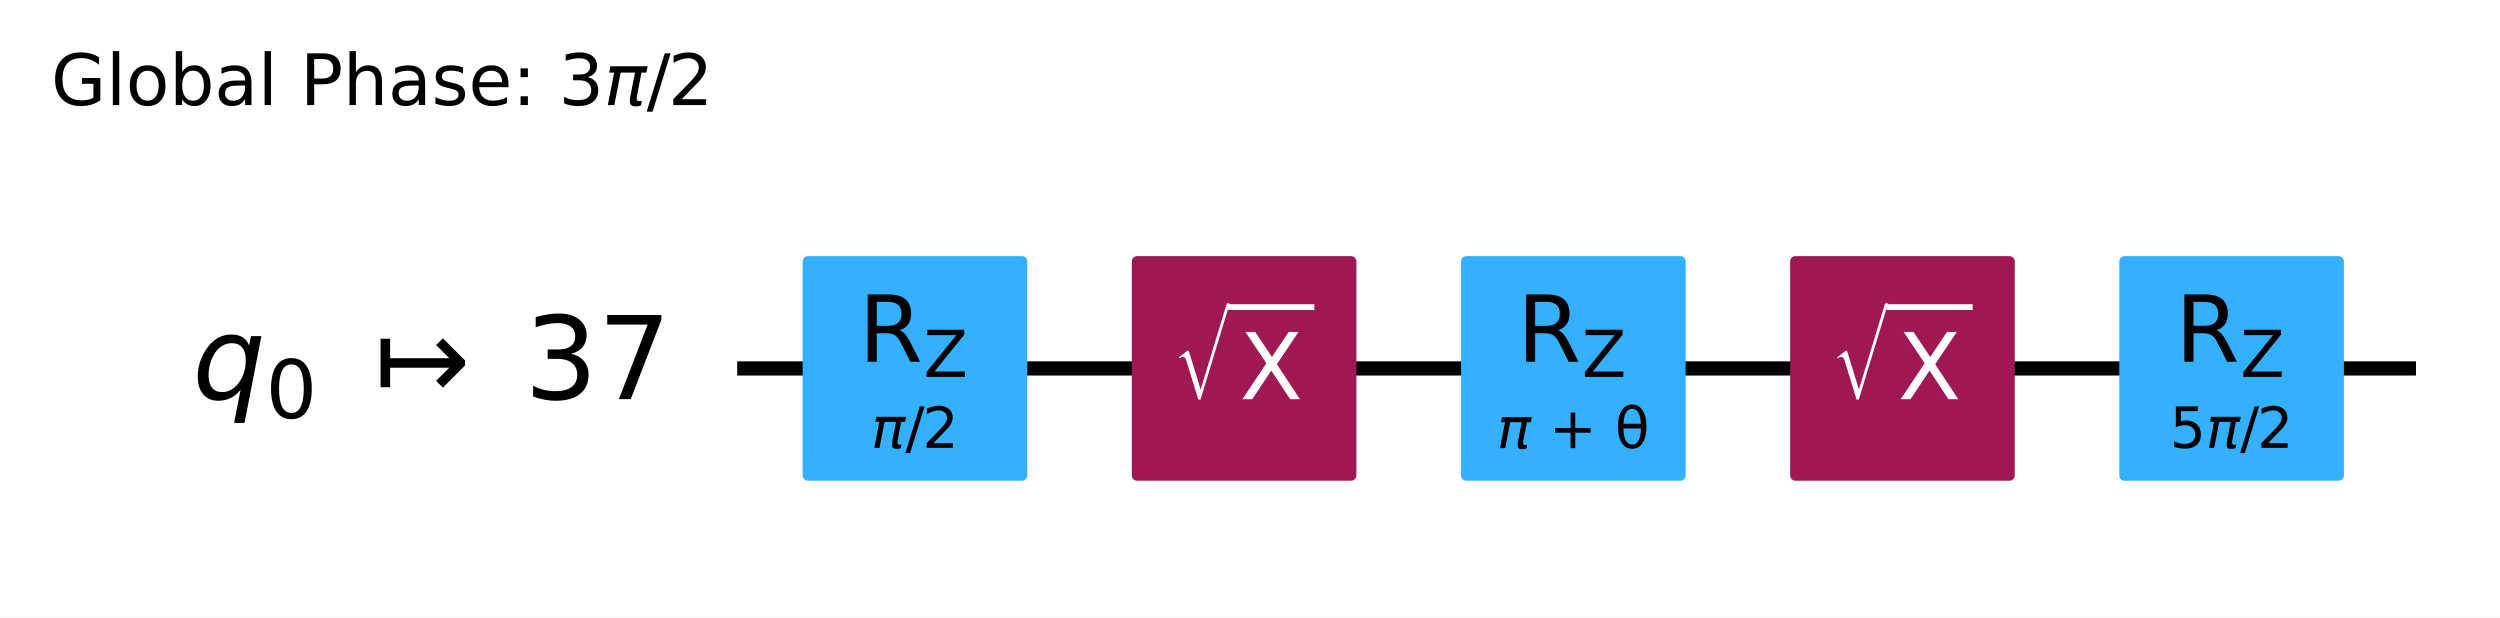
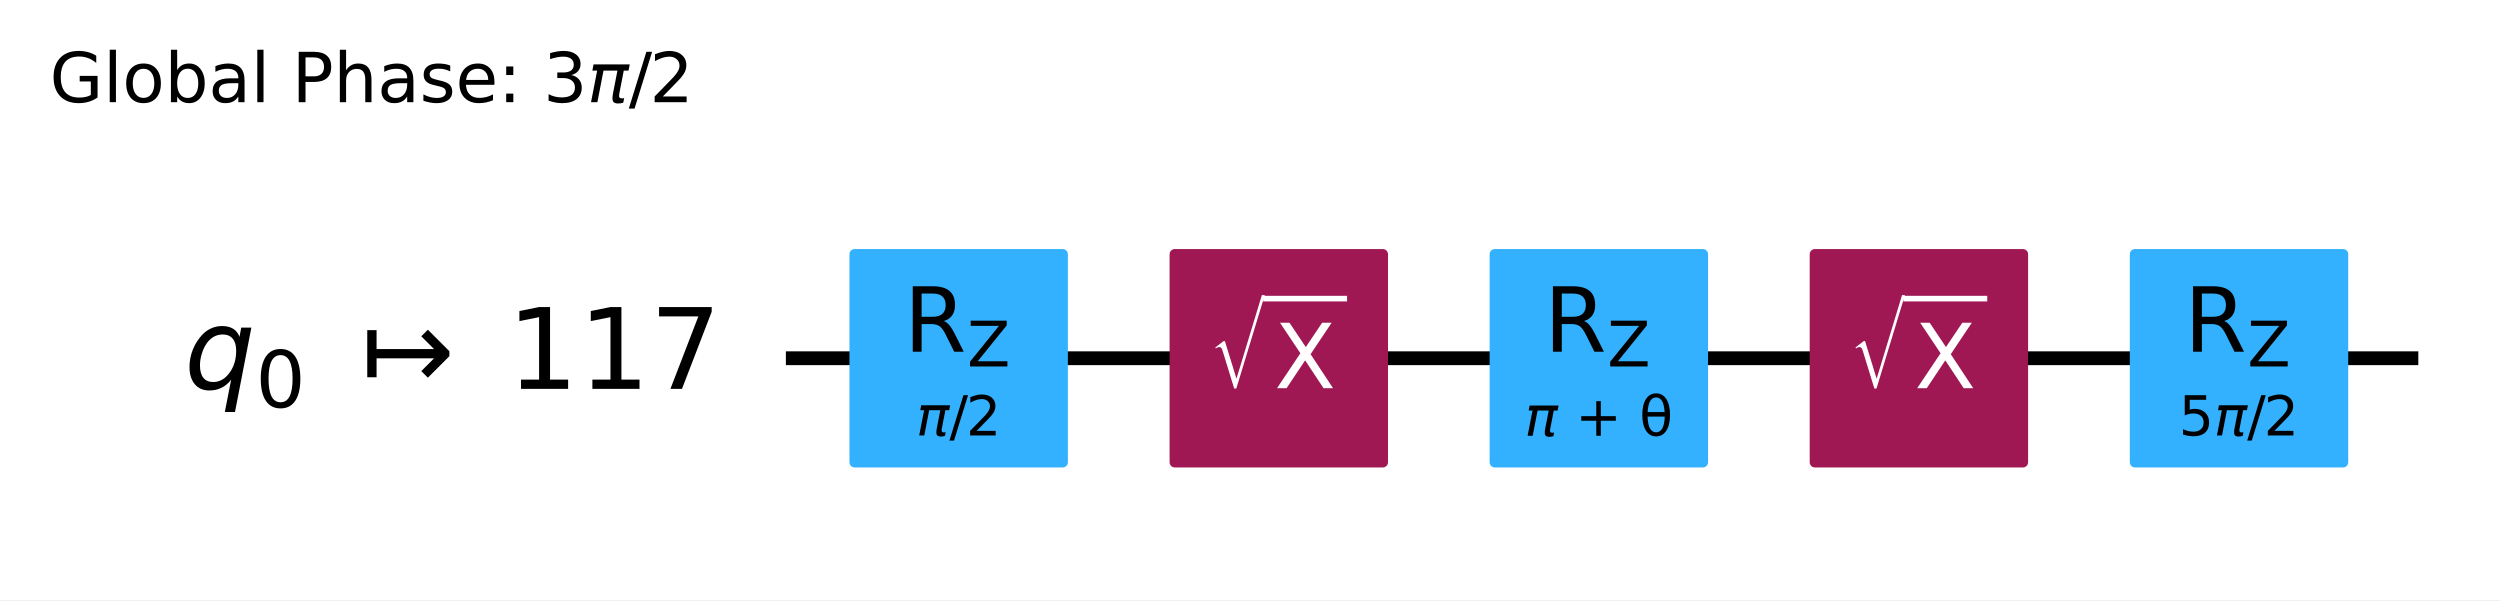
- <svg xmlns="http://www.w3.org/2000/svg" xmlns:xlink="http://www.w3.org/1999/xlink" width="352.05pt" height="86.894pt" version="1.1" viewBox="0 0 352.05 86.894">
+ <svg xmlns="http://www.w3.org/2000/svg" xmlns:xlink="http://www.w3.org/1999/xlink" width="362.05pt" height="86.894pt" version="1.1" viewBox="0 0 362.05 86.894">
  <defs>
    <style type="text/css">*{stroke-linejoin: round; stroke-linecap: butt}</style>
  </defs>
-   <path d="m0 86.894h352.05v-86.894h-352.05z" fill="#ffffff" />
-   <path d="m103.81 51.882h236.41" clip-path="url(#95c10ee0381)" fill="none" stroke="#000000" stroke-linecap="square" stroke-width="2" />
+   <path d="m0 86.894h362.05v-86.894h-362.05z" fill="#ffffff" />
+   <path d="m113.81 51.882h236.41" clip-path="url(#95c10ee0381)" fill="none" stroke="#000000" stroke-linecap="square" stroke-width="2" />
  <g transform="translate(7.2 14.798) scale(.1 -.1)">
    <defs>
      <path id="DejaVuSans-47" transform="scale(.015625)" d="m3809 666v1253h-1031v519h1656v-2004q-365-259-806-392-440-133-940-133-1094 0-1712 639-617 640-617 1780 0 1144 617 1783 618 639 1712 639 456 0 867-113 411-112 758-331v-672q-350 297-744 447t-828 150q-857 0-1287-478-429-478-429-1425 0-944 429-1422 430-478 1287-478 334 0 596 58 263 58 472 180z" />
      <path id="DejaVuSans-6c" transform="scale(.015625)" d="m603 4863h575v-4863h-575v4863z" />
      <path id="DejaVuSans-6f" transform="scale(.015625)" d="m1959 3097q-462 0-731-361t-269-989 267-989q268-361 733-361 460 0 728 362 269 363 269 988 0 622-269 986-268 364-728 364zm0 487q750 0 1178-488 429-487 429-1349 0-859-429-1349-428-489-1178-489-753 0-1180 489-426 490-426 1349 0 862 426 1349 427 488 1180 488z" />
      <path id="DejaVuSans-62" transform="scale(.015625)" d="m3116 1747q0 634-261 995t-717 361q-457 0-718-361t-261-995 261-995 718-361q456 0 717 361t261 995zm-1957 1222q182 312 458 463 277 152 661 152 638 0 1036-506 399-506 399-1331t-399-1332q-398-506-1036-506-384 0-661 152-276 152-458 464v-525h-578v4863h578v-1894z" />
      <path id="DejaVuSans-61" transform="scale(.015625)" d="m2194 1759q-697 0-966-159t-269-544q0-306 202-486 202-179 548-179 479 0 768 339t289 901v128h-572zm1147 238v-1997h-575v531q-197-318-491-470t-719-152q-537 0-855 302-317 302-317 808 0 590 395 890 396 300 1180 300h807v57q0 397-261 614t-733 217q-300 0-585-72-284-72-546-216v532q315 122 612 182 297 61 578 61 760 0 1135-394 375-393 375-1193z" />
      <path id="DejaVuSans-50" transform="scale(.015625)" d="m1259 4147v-1753h794q441 0 681 228 241 228 241 650 0 419-241 647-240 228-681 228h-794zm-631 519h1425q785 0 1186-355 402-355 402-1039 0-691-402-1044-401-353-1186-353h-794v-1875h-631v4666z" />
      <path id="DejaVuSans-68" transform="scale(.015625)" d="m3513 2113v-2113h-575v2094q0 497-194 743-194 247-581 247-466 0-735-297-269-296-269-809v-1978h-578v4863h578v-1907q207 316 486 472 280 156 646 156 603 0 912-373 310-373 310-1098z" />
      <path id="DejaVuSans-73" transform="scale(.015625)" d="m2834 3397v-544q-243 125-506 187-262 63-544 63-428 0-642-131t-214-394q0-200 153-314t616-217l197-44q612-131 870-370t258-667q0-488-386-773-386-284-1061-284-281 0-586 55t-642 164v594q319-166 628-249 309-82 613-82 406 0 624 139 219 139 219 392 0 234-158 359-157 125-692 241l-200 47q-534 112-772 345-237 233-237 639 0 494 350 762 350 269 994 269 318 0 599-47 282-46 519-140z" />
      <path id="DejaVuSans-65" transform="scale(.015625)" d="m3597 1894v-281h-2644q38-594 358-905t892-311q331 0 642 81t618 244v-544q-310-131-635-200t-659-69q-838 0-1327 487-489 488-489 1320 0 859 464 1363 464 505 1252 505 706 0 1117-455 411-454 411-1235zm-575 169q-6 471-264 752-258 282-683 282-481 0-770-272t-333-766l2050 4z" />
      <path id="DejaVuSans-3a" transform="scale(.015625)" d="m750 794h659v-794h-659v794zm0 2515h659v-793h-659v793z" />
      <path id="DejaVuSans-33" transform="scale(.015625)" d="m2597 2516q453-97 707-404 255-306 255-756 0-690-475-1069-475-378-1350-378-293 0-604 58t-642 174v609q262-153 574-231 313-78 654-78 593 0 904 234t311 681q0 413-289 645-289 233-804 233h-544v519h569q465 0 712 186t247 536q0 359-255 551-254 193-729 193-260 0-557-57-297-56-653-174v562q360 100 674 150t592 50q719 0 1137-327 419-326 419-882 0-388-222-655t-631-370z" />
      <path id="DejaVuSans-Oblique-3c0" transform="scale(.015625)" d="m584 3500h3354l-113-575h-441l-418-2150q-44-225 15-325 57-97 228-97 47 0 116 10 72 6 94 9l-81-416q-116-40-235-59-122-19-237-19-375 0-478 203-104 207 3 757l406 2087h-1291l-568-2925h-588l569 2925h-447l112 575z" />
      <path id="DejaVuSans-2f" transform="scale(.015625)" d="m1625 4666h531l-1625-5260h-531l1625 5260z" />
      <path id="DejaVuSans-32" transform="scale(.015625)" d="m1228 531h2203v-531h-2962v531q359 372 979 998 621 627 780 809 303 340 423 576 121 236 121 464 0 372-261 606-261 235-680 235-297 0-627-103-329-103-704-313v638q381 153 712 231 332 78 607 78 725 0 1156-363 431-362 431-968 0-288-108-546-107-257-392-607-78-91-497-524-418-433-1181-1211z" />
    </defs>
    <use transform="translate(0 .015625)" xlink:href="#DejaVuSans-47" />
    <use transform="translate(77.49 .015625)" xlink:href="#DejaVuSans-6c" />
    <use transform="translate(105.27 .015625)" xlink:href="#DejaVuSans-6f" />
    <use transform="translate(166.46 .015625)" xlink:href="#DejaVuSans-62" />
    <use transform="translate(229.93 .015625)" xlink:href="#DejaVuSans-61" />
    <use transform="translate(291.21 .015625)" xlink:href="#DejaVuSans-6c" />
    <use transform="translate(318.99 .015625)" xlink:href="#DejaVuSans-20" />
    <use transform="translate(350.78 .015625)" xlink:href="#DejaVuSans-50" />
    <use transform="translate(411.08 .015625)" xlink:href="#DejaVuSans-68" />
    <use transform="translate(474.46 .015625)" xlink:href="#DejaVuSans-61" />
    <use transform="translate(535.74 .015625)" xlink:href="#DejaVuSans-73" />
    <use transform="translate(587.84 .015625)" xlink:href="#DejaVuSans-65" />
    <use transform="translate(649.37 .015625)" xlink:href="#DejaVuSans-3a" />
    <use transform="translate(683.06 .015625)" xlink:href="#DejaVuSans-20" />
    <use transform="translate(714.84 .015625)" xlink:href="#DejaVuSans-33" />
    <use transform="translate(778.47 .015625)" xlink:href="#DejaVuSans-Oblique-3c0" />
    <use transform="translate(838.67 .015625)" xlink:href="#DejaVuSans-2f" />
    <use transform="translate(868.74 .015625)" xlink:href="#DejaVuSans-32" />
  </g>
-   <path d="m99.176 28.705h-1158.8v92.708h1158.8z" clip-path="url(#95c10ee0381)" fill="#ffffff" stroke="#ffffff" stroke-width="1.5" />
-   <path d="m113.78 66.947h30.13v-30.13h-30.13z" clip-path="url(#95c10ee0381)" fill="#33b1ff" stroke="#33b1ff" stroke-width="1.5" />
-   <path d="m160.13 66.947h30.13v-30.13h-30.13z" clip-path="url(#95c10ee0381)" fill="#9f1853" stroke="#9f1853" stroke-width="1.5" />
-   <path d="m206.49 66.947h30.13v-30.13h-30.13z" clip-path="url(#95c10ee0381)" fill="#33b1ff" stroke="#33b1ff" stroke-width="1.5" />
-   <path d="m252.84 66.947h30.13v-30.13h-30.13z" clip-path="url(#95c10ee0381)" fill="#9f1853" stroke="#9f1853" stroke-width="1.5" />
-   <path d="m299.19 66.947h30.13v-30.13h-30.13z" clip-path="url(#95c10ee0381)" fill="#33b1ff" stroke="#33b1ff" stroke-width="1.5" />
+   <path d="m109.17 28.705h-1158.8v92.708h1158.8z" clip-path="url(#95c10ee0381)" fill="#ffffff" stroke="#ffffff" stroke-width="1.5" />
+   <path d="m123.77 66.947h30.13v-30.13h-30.13z" clip-path="url(#95c10ee0381)" fill="#33b1ff" stroke="#33b1ff" stroke-width="1.5" />
+   <path d="m170.13 66.947h30.13v-30.13h-30.13z" clip-path="url(#95c10ee0381)" fill="#9f1853" stroke="#9f1853" stroke-width="1.5" />
+   <path d="m216.48 66.947h30.13v-30.13h-30.13z" clip-path="url(#95c10ee0381)" fill="#33b1ff" stroke="#33b1ff" stroke-width="1.5" />
+   <path d="m262.83 66.947h30.13v-30.13h-30.13z" clip-path="url(#95c10ee0381)" fill="#9f1853" stroke="#9f1853" stroke-width="1.5" />
+   <path d="m309.19 66.947h30.13v-30.13h-30.13z" clip-path="url(#95c10ee0381)" fill="#33b1ff" stroke="#33b1ff" stroke-width="1.5" />
  <g clip-path="url(#95c10ee0381)">
-     <g transform="translate(27.103 56.333) scale(.1625 -.1625)">
+     <g transform="translate(26.698 56.333) scale(.1625 -.1625)">
      <defs>
        <path id="DejaVuSans-Oblique-71" transform="scale(.015625)" d="m2669 525q-231-303-546-460-314-156-695-156-531 0-833 358-301 358-301 986 0 506 186 978t533 847q225 244 517 375t614 131q387 0 637-153t363-462l100 525h578l-934-4813h-579l360 1844zm-1778 813q0-463 193-705 194-242 560-242 544 0 928 520t384 1264q0 450-199 689-198 239-569 239-272 0-504-127-231-126-403-370-181-256-286-600-104-343-104-668z" />
        <path id="DejaVuSans-30" transform="scale(.015625)" d="m2034 4250q-487 0-733-480-245-479-245-1442 0-959 245-1439 246-480 733-480 491 0 736 480 246 480 246 1439 0 963-246 1442-245 480-736 480zm0 500q785 0 1199-621 414-620 414-1801 0-1178-414-1799-414-620-1199-620-784 0-1198 620-414 621-414 1799 0 1181 414 1801 414 621 1198 621z" />
        <path id="DejaVuSans-21a6" transform="scale(.015625)" d="m4175 1741h-3278v-1078h-531v2687h531v-1078h3278l-728 728 375 375 1228-1228v-281l-1228-1228-375 375 728 728z" />
+         <path id="DejaVuSans-31" transform="scale(.015625)" d="m794 531h1031v3560l-1122-225v575l1116 225h631v-4135h1031v-531h-2687v531z" />
        <path id="DejaVuSans-37" transform="scale(.015625)" d="m525 4666h3e3v-269l-1694-4397h-659l1594 4134h-2241v532z" />
      </defs>
-       <use transform="translate(0 .78125)" xlink:href="#DejaVuSans-Oblique-71" />
-       <use transform="translate(63.477 -15.625) scale(.7)" xlink:href="#DejaVuSans-30" />
-       <use transform="translate(157.29 .78125)" xlink:href="#DejaVuSans-21a6" />
-       <use transform="translate(287.62 .78125)" xlink:href="#DejaVuSans-33" />
-       <use transform="translate(351.24 .78125)" xlink:href="#DejaVuSans-37" />
+       <use transform="translate(0 .09375)" xlink:href="#DejaVuSans-Oblique-71" />
+       <use transform="translate(63.477 -16.312) scale(.7)" xlink:href="#DejaVuSans-30" />
+       <use transform="translate(157.29 .09375)" xlink:href="#DejaVuSans-21a6" />
+       <use transform="translate(287.62 .09375)" xlink:href="#DejaVuSans-31" />
+       <use transform="translate(351.24 .09375)" xlink:href="#DejaVuSans-31" />
+       <use transform="translate(414.87 .09375)" xlink:href="#DejaVuSans-37" />
    </g>
  </g>
  <g clip-path="url(#95c10ee0381)">
-     <g transform="translate(122.68 63.128) scale(.08 -.08)">
+     <g transform="translate(132.68 63.128) scale(.08 -.08)">
      <use transform="translate(0 .78125)" xlink:href="#DejaVuSans-Oblique-3c0" />
      <use transform="translate(60.205 .78125)" xlink:href="#DejaVuSans-2f" />
      <use transform="translate(90.271 .78125)" xlink:href="#DejaVuSans-32" />
    </g>
  </g>
  <g clip-path="url(#95c10ee0381)">
-     <g transform="translate(120.91 50.949) scale(.13 -.13)">
+     <g transform="translate(130.91 50.949) scale(.13 -.13)">
      <defs>
        <path id="DejaVuSans-52" transform="scale(.015625)" d="m2841 2188q203-69 395-294t386-619l641-1275h-679l-596 1197q-232 469-449 622t-592 153h-688v-1972h-631v4666h1425q800 0 1194-335 394-334 394-1009 0-441-205-732-205-290-595-402zm-1582 1959v-1656h794q456 0 689 211t233 620-233 617-689 208h-794z" />
        <path id="DejaVuSans-5a" transform="scale(.015625)" d="m359 4666h3666v-482l-2950-3653h3022v-531h-3809v481l2950 3653h-2879v532z" />
      </defs>
      <use transform="translate(0 .09375)" xlink:href="#DejaVuSans-52" />
      <use transform="translate(70.439 -16.312) scale(.7)" xlink:href="#DejaVuSans-5a" />
    </g>
  </g>
  <g clip-path="url(#95c10ee0381)">
-     <g transform="translate(165.19 56.328) scale(.13 -.13)" fill="#ffffff">
+     <g transform="translate(175.18 56.328) scale(.13 -.13)" fill="#ffffff">
      <defs>
        <path id="STIXSizeOneSym-Regular-221a" transform="scale(.015625)" d="m6970 9933-3597-11821h-269l-1478 4806q-71 231-161 333-89 103-236 103-218 0-435-173l-77 128 1049 806h160l1453-4717h26l3200 10535h365z" />
        <path id="DejaVuSans-58" transform="scale(.015625)" d="m403 4666h678l1160-1735 1165 1735h678l-1500-2241 1600-2425h-678l-1312 1984-1322-1984h-681l1665 2491-1453 2175z" />
      </defs>
      <use transform="translate(0 17.094) scale(.56391)" xlink:href="#STIXSizeOneSym-Regular-221a" />
      <use transform="translate(72.088 .84375)" xlink:href="#DejaVuSans-58" />
      <path d="m59.588 97.5v6.25h93.506v-6.25h-93.506z" />
    </g>
  </g>
  <g clip-path="url(#95c10ee0381)">
-     <g transform="translate(210.79 63.128) scale(.08 -.08)">
+     <g transform="translate(220.79 63.128) scale(.08 -.08)">
      <defs>
        <path id="DejaVuSans-2b" transform="scale(.015625)" d="m2944 4013v-1741h1740v-531h-1740v-1741h-525v1741h-1741v531h1741v1741h525z" />
        <path id="DejaVuSans-3b8" transform="scale(.015625)" d="m2953 2219h-1990q46-935 262-1331 269-488 734-488 469 0 729 491 228 431 265 1328zm-9 531q-88 888-256 1200-269 494-729 494-478 0-731-488-200-393-259-1206h1975zm-985 2163q750 0 1179-663 428-659 428-1828 0-1166-428-1828-429-666-1179-666-753 0-1178 666-428 662-428 1828 0 1169 428 1828 425 663 1178 663z" />
      </defs>
      <use transform="translate(0 .23438)" xlink:href="#DejaVuSans-Oblique-3c0" />
      <use transform="translate(60.205 .23438)" xlink:href="#DejaVuSans-20" />
      <use transform="translate(91.992 .23438)" xlink:href="#DejaVuSans-2b" />
      <use transform="translate(175.78 .23438)" xlink:href="#DejaVuSans-20" />
      <use transform="translate(207.57 .23438)" xlink:href="#DejaVuSans-3b8" />
    </g>
  </g>
  <g clip-path="url(#95c10ee0381)">
-     <g transform="translate(213.62 50.949) scale(.13 -.13)">
+     <g transform="translate(223.62 50.949) scale(.13 -.13)">
      <use transform="translate(0 .09375)" xlink:href="#DejaVuSans-52" />
      <use transform="translate(70.439 -16.312) scale(.7)" xlink:href="#DejaVuSans-5a" />
    </g>
  </g>
  <g clip-path="url(#95c10ee0381)">
-     <g transform="translate(257.89 56.328) scale(.13 -.13)" fill="#ffffff">
+     <g transform="translate(267.89 56.328) scale(.13 -.13)" fill="#ffffff">
      <use transform="translate(0 17.094) scale(.56391)" xlink:href="#STIXSizeOneSym-Regular-221a" />
      <use transform="translate(72.088 .84375)" xlink:href="#DejaVuSans-58" />
      <path d="m59.588 97.5v6.25h93.506v-6.25h-93.506z" />
    </g>
  </g>
  <g clip-path="url(#95c10ee0381)">
-     <g transform="translate(305.54 63.128) scale(.08 -.08)">
+     <g transform="translate(315.53 63.128) scale(.08 -.08)">
      <defs>
        <path id="DejaVuSans-35" transform="scale(.015625)" d="m691 4666h2478v-532h-1900v-1143q137 47 274 70 138 23 276 23 781 0 1237-428 457-428 457-1159 0-753-469-1171-469-417-1322-417-294 0-599 50-304 50-629 150v635q281-153 581-228t634-75q541 0 856 284 316 284 316 772 0 487-316 771-315 285-856 285-253 0-505-56-251-56-513-175v2344z" />
      </defs>
      <use transform="translate(0 .78125)" xlink:href="#DejaVuSans-35" />
      <use transform="translate(63.623 .78125)" xlink:href="#DejaVuSans-Oblique-3c0" />
      <use transform="translate(123.83 .78125)" xlink:href="#DejaVuSans-2f" />
      <use transform="translate(153.89 .78125)" xlink:href="#DejaVuSans-32" />
    </g>
  </g>
  <g clip-path="url(#95c10ee0381)">
-     <g transform="translate(306.33 50.949) scale(.13 -.13)">
+     <g transform="translate(316.32 50.949) scale(.13 -.13)">
      <use transform="translate(0 .09375)" xlink:href="#DejaVuSans-52" />
      <use transform="translate(70.439 -16.312) scale(.7)" xlink:href="#DejaVuSans-5a" />
    </g>
  </g>
  <defs>
    <clipPath id="95c10ee0381">
-       <rect x="7.2" y="14.798" width="337.65" height="64.896" />
+       <rect x="7.2" y="14.798" width="347.65" height="64.896" />
    </clipPath>
  </defs>
</svg>
